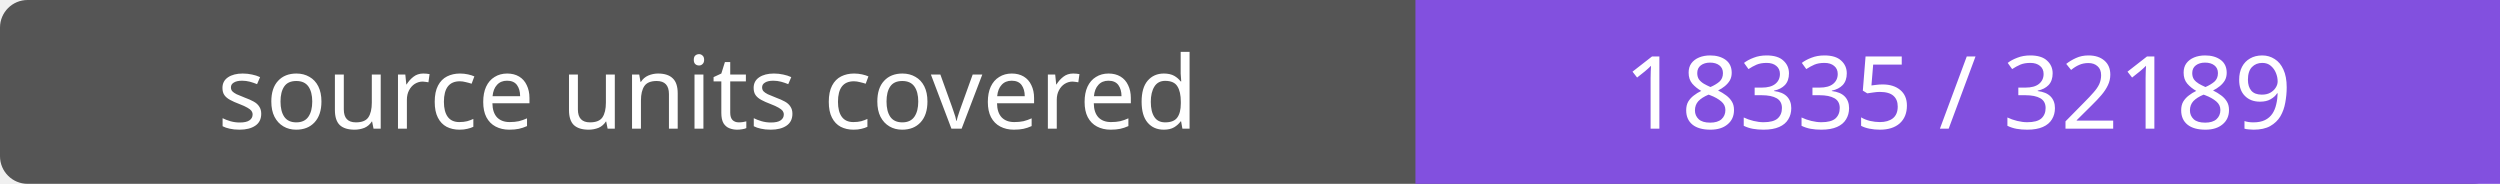
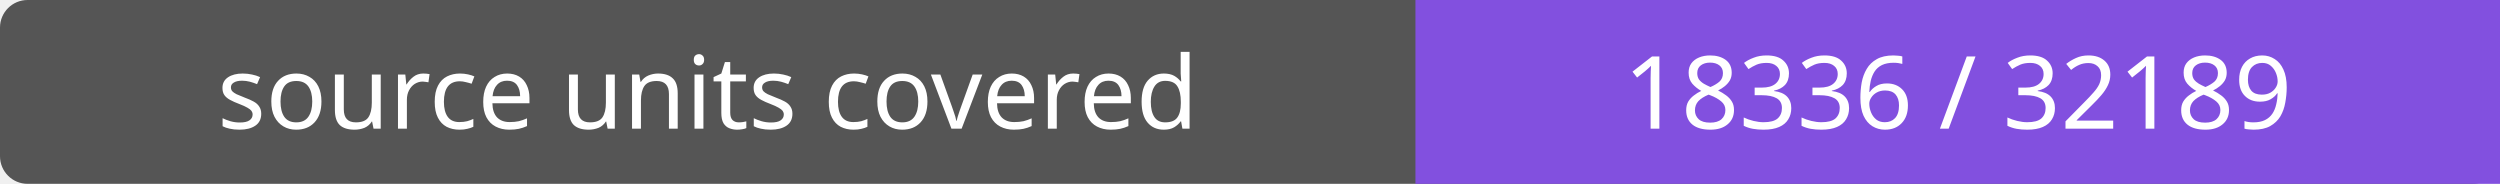
- <svg xmlns="http://www.w3.org/2000/svg" width="272" height="20" role="img" aria-label="source units covered: 18335 / 32189">
+ <svg xmlns="http://www.w3.org/2000/svg" width="272" height="20" role="img" aria-label="source units covered: 18336 / 32189">
  <rect width="272" height="20" rx="3" fill="#555" />
  <path fill="#8250df" d="M154 0h118v20H154z" />
  <g fill="#fff" text-anchor="middle" font-family="Verdana,sans-serif" font-size="11">
    <text x="77.0" y="14">source units covered</text>
-     <text x="213.0" y="14">18335 / 32189</text>
+     <text x="213.0" y="14">18336 / 32189</text>
  </g>
</svg>
